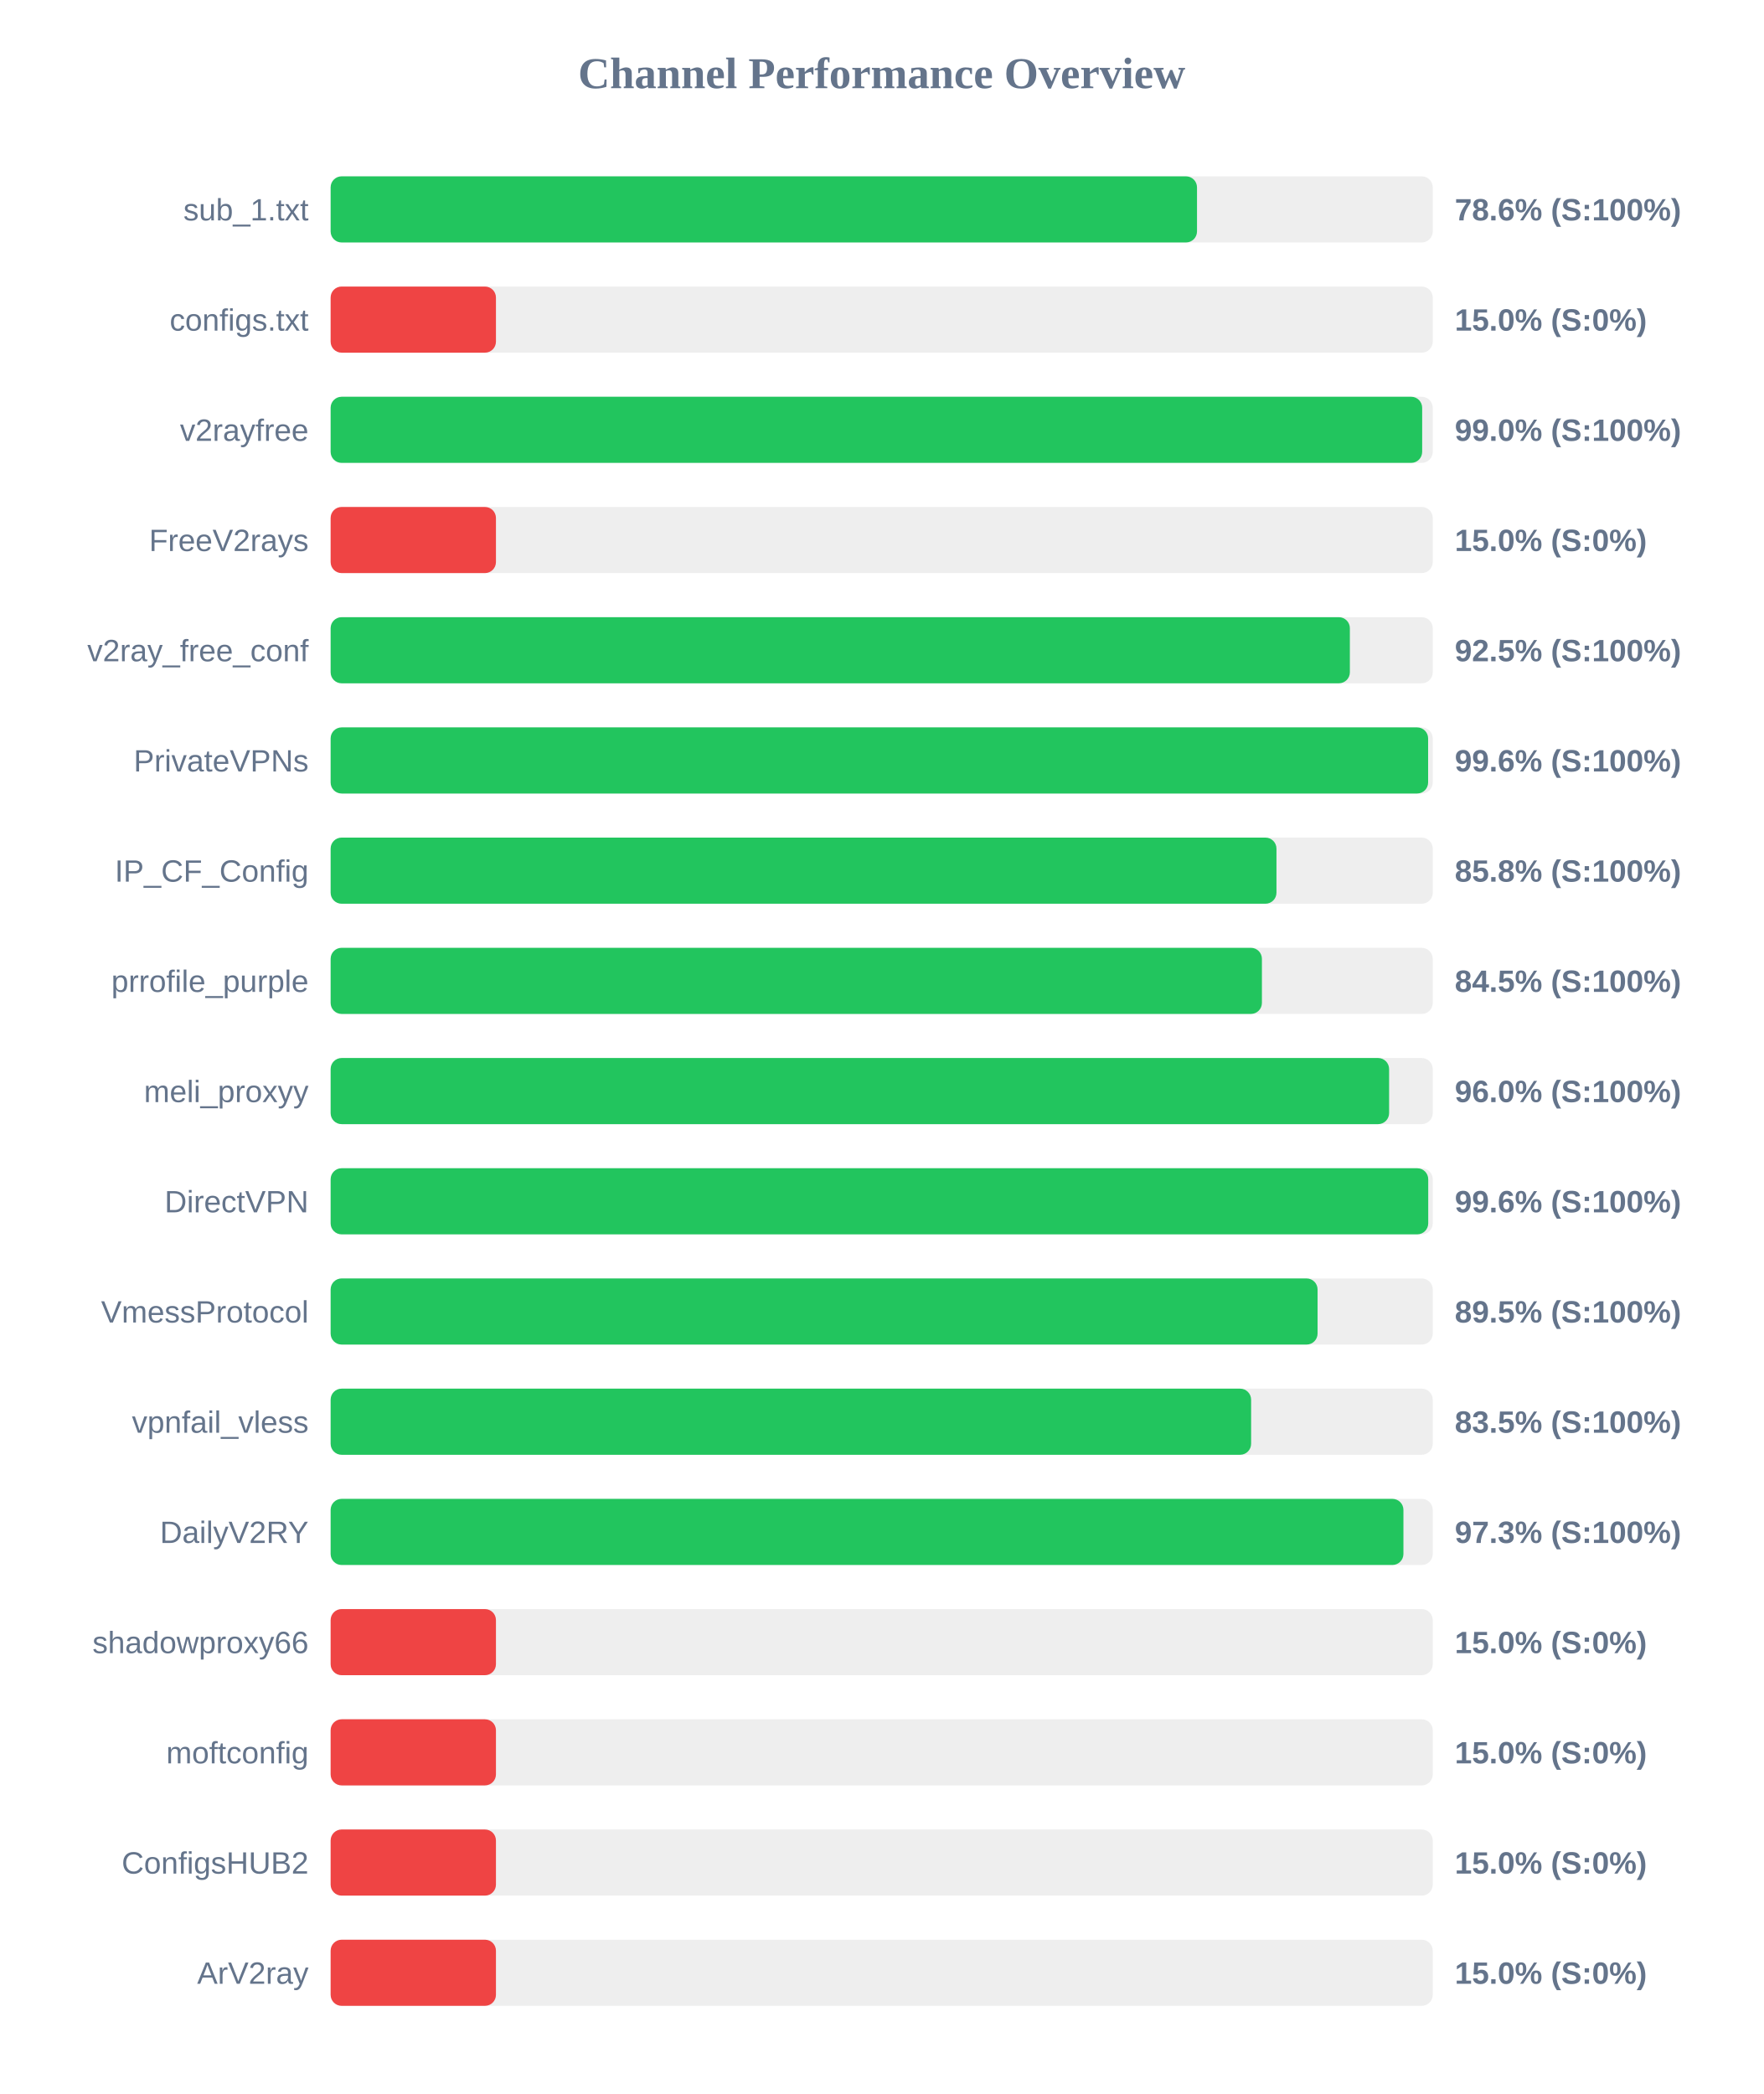
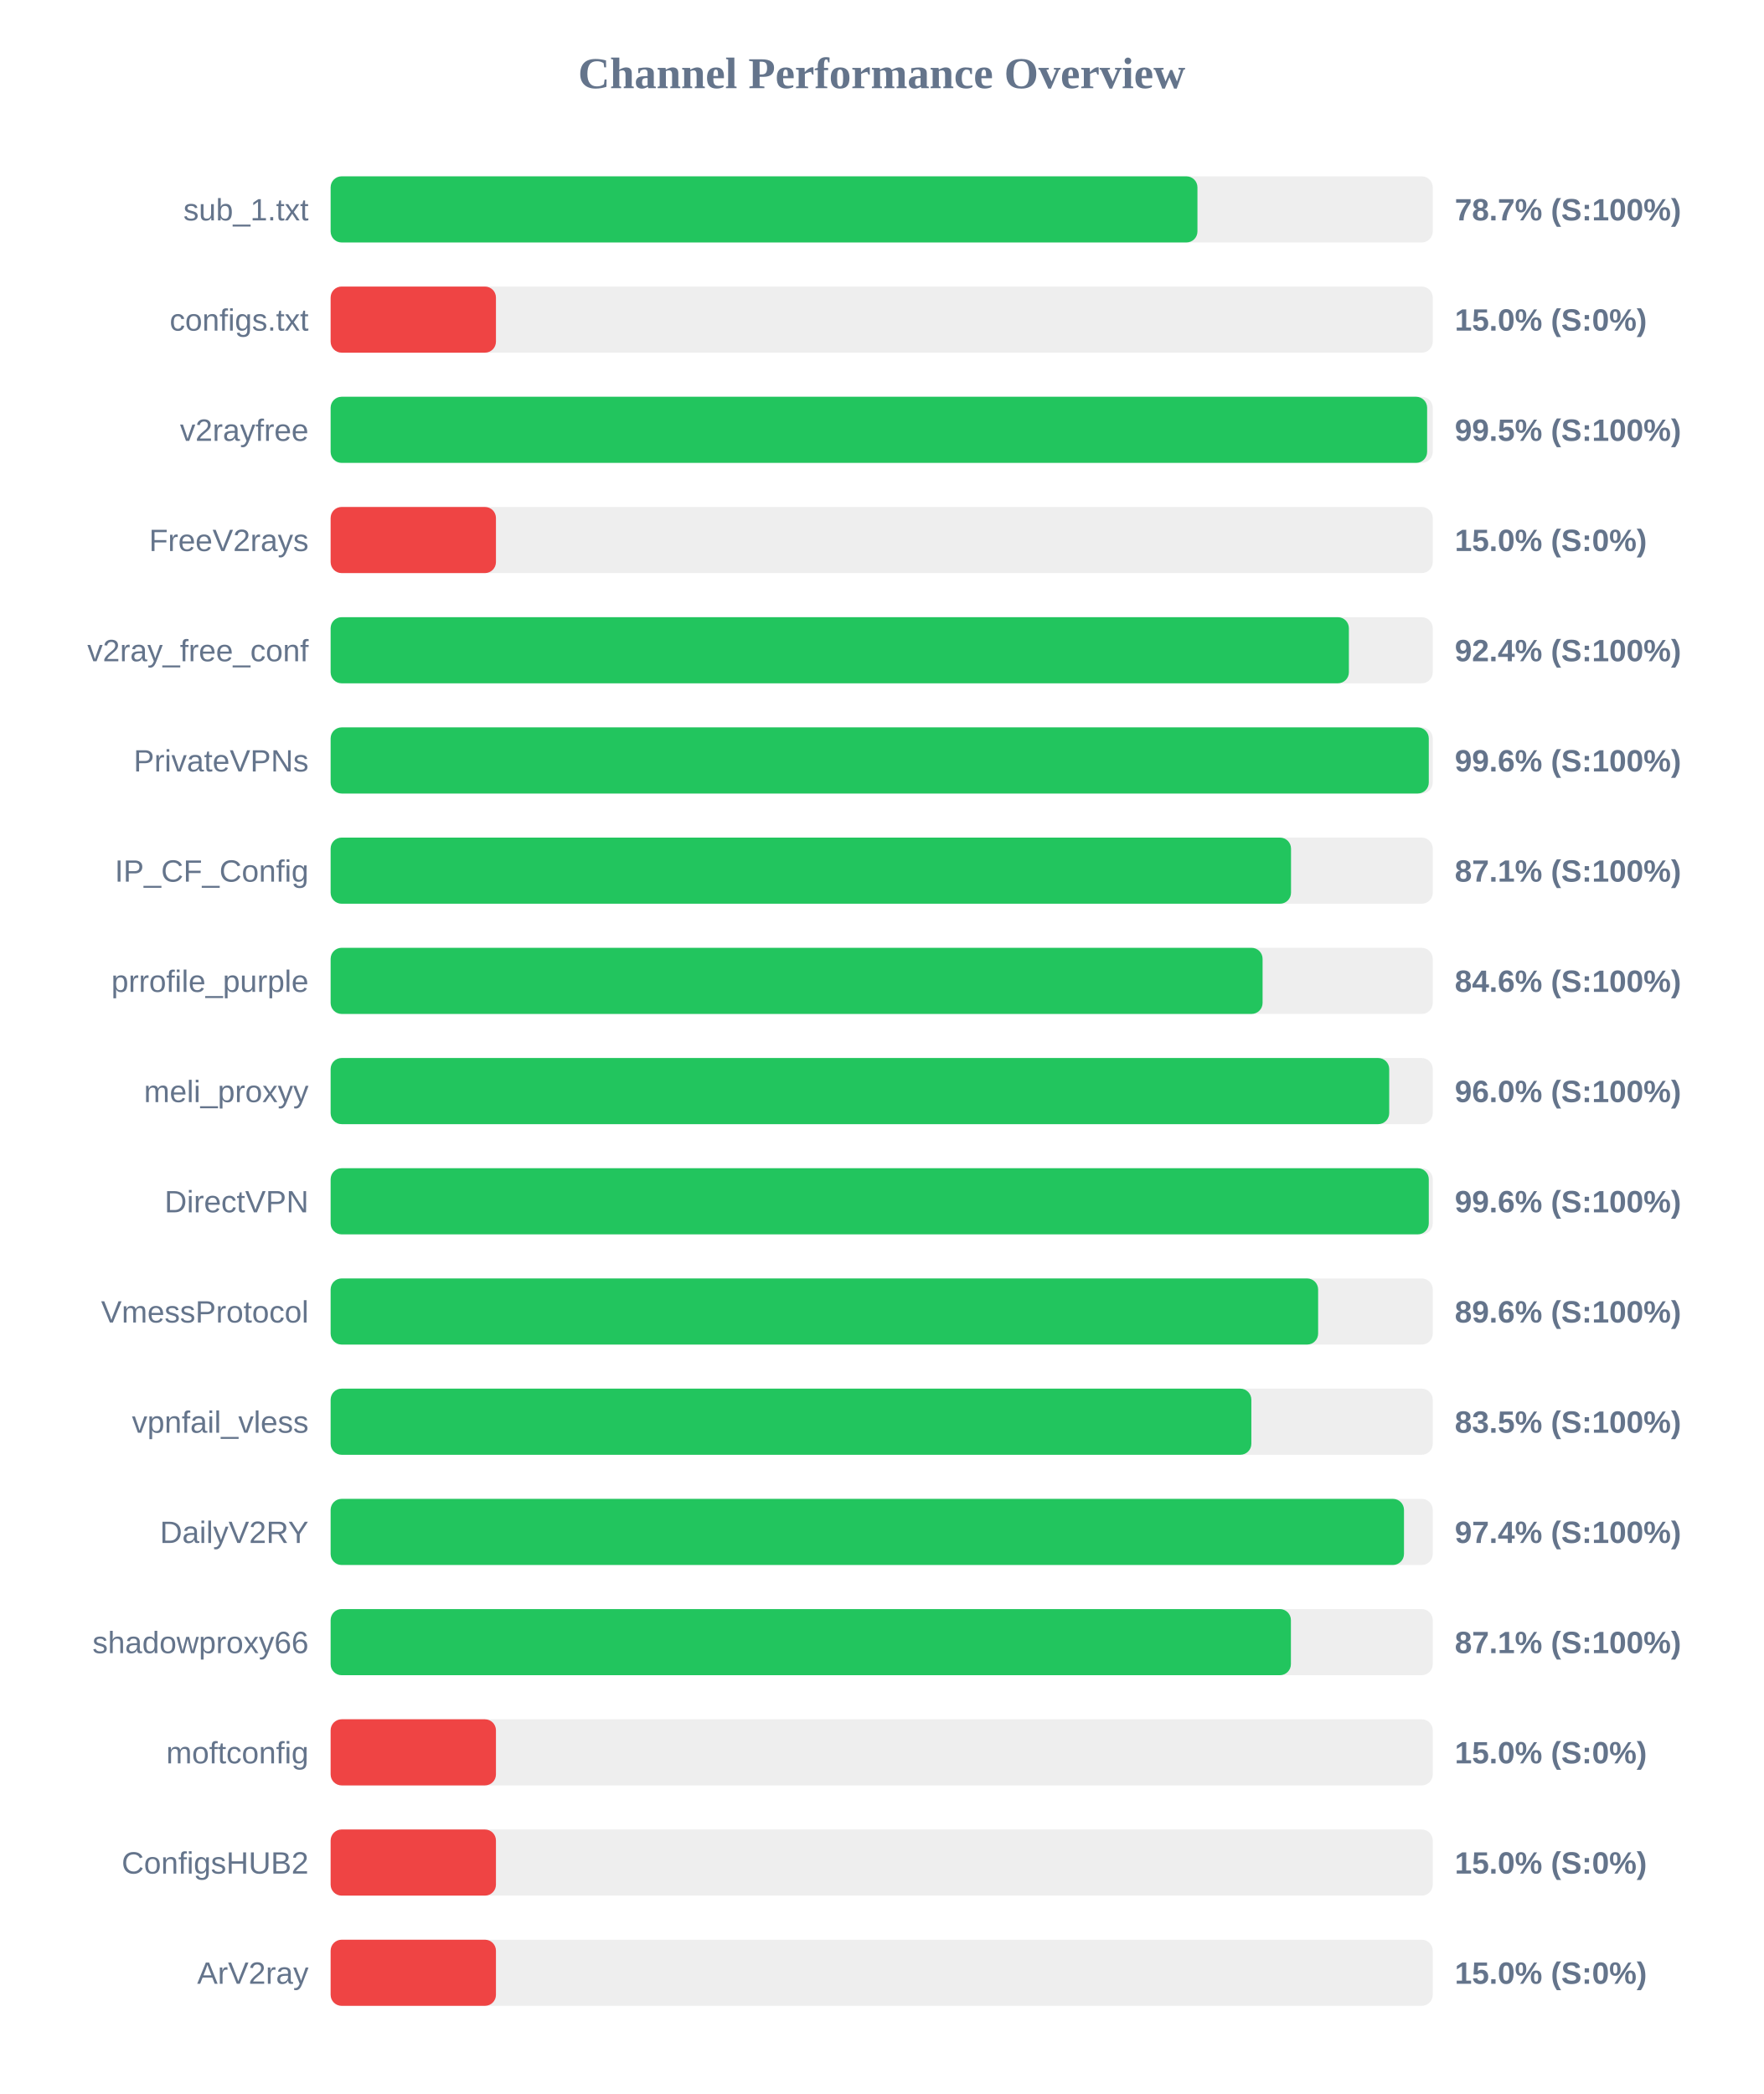
<svg xmlns="http://www.w3.org/2000/svg" width="800" height="950" version="1.1">
  <style>
        .row { font: 14px Arial; fill: #64748b; }
        .score { font: bold 14px Arial; fill: #64748b; }
    </style>
  <text x="400" y="40" text-anchor="middle" font-size="20px" font-weight="bold" fill="#64748b">Channel Performance Overview</text>
  <rect x="150" y="80" width="500" height="30" fill="#eee" rx="5" />
-   <rect x="150" y="80" width="393.05" height="30" fill="#22c55e" rx="5" />
+   <rect x="150" y="80" width="393.25" height="30" fill="#22c55e" rx="5" />
  <text x="140" y="100" text-anchor="end" class="row">sub_1.txt</text>
-   <text x="660" y="100" text-anchor="start" class="score">78.6% (S:100%)</text>
+   <text x="660" y="100" text-anchor="start" class="score">78.7% (S:100%)</text>
  <rect x="150" y="130" width="500" height="30" fill="#eee" rx="5" />
  <rect x="150" y="130" width="75.0" height="30" fill="#ef4444" rx="5" />
  <text x="140" y="150" text-anchor="end" class="row">configs.txt</text>
  <text x="660" y="150" text-anchor="start" class="score">15.0% (S:0%)</text>
  <rect x="150" y="180" width="500" height="30" fill="#eee" rx="5" />
-   <rect x="150" y="180" width="495.2" height="30" fill="#22c55e" rx="5" />
+   <rect x="150" y="180" width="497.45" height="30" fill="#22c55e" rx="5" />
  <text x="140" y="200" text-anchor="end" class="row">v2rayfree</text>
-   <text x="660" y="200" text-anchor="start" class="score">99.0% (S:100%)</text>
+   <text x="660" y="200" text-anchor="start" class="score">99.5% (S:100%)</text>
  <rect x="150" y="230" width="500" height="30" fill="#eee" rx="5" />
  <rect x="150" y="230" width="75.0" height="30" fill="#ef4444" rx="5" />
  <text x="140" y="250" text-anchor="end" class="row">FreeV2rays</text>
  <text x="660" y="250" text-anchor="start" class="score">15.0% (S:0%)</text>
  <rect x="150" y="280" width="500" height="30" fill="#eee" rx="5" />
-   <rect x="150" y="280" width="462.4" height="30" fill="#22c55e" rx="5" />
+   <rect x="150" y="280" width="461.95" height="30" fill="#22c55e" rx="5" />
  <text x="140" y="300" text-anchor="end" class="row">v2ray_free_conf</text>
-   <text x="660" y="300" text-anchor="start" class="score">92.5% (S:100%)</text>
+   <text x="660" y="300" text-anchor="start" class="score">92.4% (S:100%)</text>
  <rect x="150" y="330" width="500" height="30" fill="#eee" rx="5" />
-   <rect x="150" y="330" width="497.9" height="30" fill="#22c55e" rx="5" />
+   <rect x="150" y="330" width="498.2" height="30" fill="#22c55e" rx="5" />
  <text x="140" y="350" text-anchor="end" class="row">PrivateVPNs</text>
  <text x="660" y="350" text-anchor="start" class="score">99.6% (S:100%)</text>
  <rect x="150" y="380" width="500" height="30" fill="#eee" rx="5" />
-   <rect x="150" y="380" width="429.1" height="30" fill="#22c55e" rx="5" />
+   <rect x="150" y="380" width="435.7" height="30" fill="#22c55e" rx="5" />
  <text x="140" y="400" text-anchor="end" class="row">IP_CF_Config</text>
-   <text x="660" y="400" text-anchor="start" class="score">85.8% (S:100%)</text>
+   <text x="660" y="400" text-anchor="start" class="score">87.1% (S:100%)</text>
  <rect x="150" y="430" width="500" height="30" fill="#eee" rx="5" />
-   <rect x="150" y="430" width="422.5" height="30" fill="#22c55e" rx="5" />
+   <rect x="150" y="430" width="422.8" height="30" fill="#22c55e" rx="5" />
  <text x="140" y="450" text-anchor="end" class="row">prrofile_purple</text>
-   <text x="660" y="450" text-anchor="start" class="score">84.5% (S:100%)</text>
+   <text x="660" y="450" text-anchor="start" class="score">84.6% (S:100%)</text>
  <rect x="150" y="480" width="500" height="30" fill="#eee" rx="5" />
-   <rect x="150" y="480" width="480.2" height="30" fill="#22c55e" rx="5" />
+   <rect x="150" y="480" width="480.25" height="30" fill="#22c55e" rx="5" />
  <text x="140" y="500" text-anchor="end" class="row">meli_proxyy</text>
  <text x="660" y="500" text-anchor="start" class="score">96.0% (S:100%)</text>
  <rect x="150" y="530" width="500" height="30" fill="#eee" rx="5" />
-   <rect x="150" y="530" width="497.95" height="30" fill="#22c55e" rx="5" />
+   <rect x="150" y="530" width="498.2" height="30" fill="#22c55e" rx="5" />
  <text x="140" y="550" text-anchor="end" class="row">DirectVPN</text>
  <text x="660" y="550" text-anchor="start" class="score">99.6% (S:100%)</text>
  <rect x="150" y="580" width="500" height="30" fill="#eee" rx="5" />
-   <rect x="150" y="580" width="447.75" height="30" fill="#22c55e" rx="5" />
+   <rect x="150" y="580" width="448.0" height="30" fill="#22c55e" rx="5" />
  <text x="140" y="600" text-anchor="end" class="row">VmessProtocol</text>
-   <text x="660" y="600" text-anchor="start" class="score">89.5% (S:100%)</text>
+   <text x="660" y="600" text-anchor="start" class="score">89.6% (S:100%)</text>
  <rect x="150" y="630" width="500" height="30" fill="#eee" rx="5" />
-   <rect x="150" y="630" width="417.6" height="30" fill="#22c55e" rx="5" />
+   <rect x="150" y="630" width="417.7" height="30" fill="#22c55e" rx="5" />
  <text x="140" y="650" text-anchor="end" class="row">vpnfail_vless</text>
  <text x="660" y="650" text-anchor="start" class="score">83.5% (S:100%)</text>
  <rect x="150" y="680" width="500" height="30" fill="#eee" rx="5" />
-   <rect x="150" y="680" width="486.7" height="30" fill="#22c55e" rx="5" />
+   <rect x="150" y="680" width="486.95" height="30" fill="#22c55e" rx="5" />
  <text x="140" y="700" text-anchor="end" class="row">DailyV2RY</text>
-   <text x="660" y="700" text-anchor="start" class="score">97.3% (S:100%)</text>
+   <text x="660" y="700" text-anchor="start" class="score">97.4% (S:100%)</text>
  <rect x="150" y="730" width="500" height="30" fill="#eee" rx="5" />
-   <rect x="150" y="730" width="75.0" height="30" fill="#ef4444" rx="5" />
+   <rect x="150" y="730" width="435.65" height="30" fill="#22c55e" rx="5" />
  <text x="140" y="750" text-anchor="end" class="row">shadowproxy66</text>
-   <text x="660" y="750" text-anchor="start" class="score">15.0% (S:0%)</text>
+   <text x="660" y="750" text-anchor="start" class="score">87.1% (S:100%)</text>
  <rect x="150" y="780" width="500" height="30" fill="#eee" rx="5" />
  <rect x="150" y="780" width="75.0" height="30" fill="#ef4444" rx="5" />
  <text x="140" y="800" text-anchor="end" class="row">moftconfig</text>
  <text x="660" y="800" text-anchor="start" class="score">15.0% (S:0%)</text>
  <rect x="150" y="830" width="500" height="30" fill="#eee" rx="5" />
  <rect x="150" y="830" width="75.0" height="30" fill="#ef4444" rx="5" />
  <text x="140" y="850" text-anchor="end" class="row">ConfigsHUB2</text>
  <text x="660" y="850" text-anchor="start" class="score">15.0% (S:0%)</text>
  <rect x="150" y="880" width="500" height="30" fill="#eee" rx="5" />
  <rect x="150" y="880" width="75.0" height="30" fill="#ef4444" rx="5" />
  <text x="140" y="900" text-anchor="end" class="row">ArV2ray</text>
  <text x="660" y="900" text-anchor="start" class="score">15.0% (S:0%)</text>
</svg>
